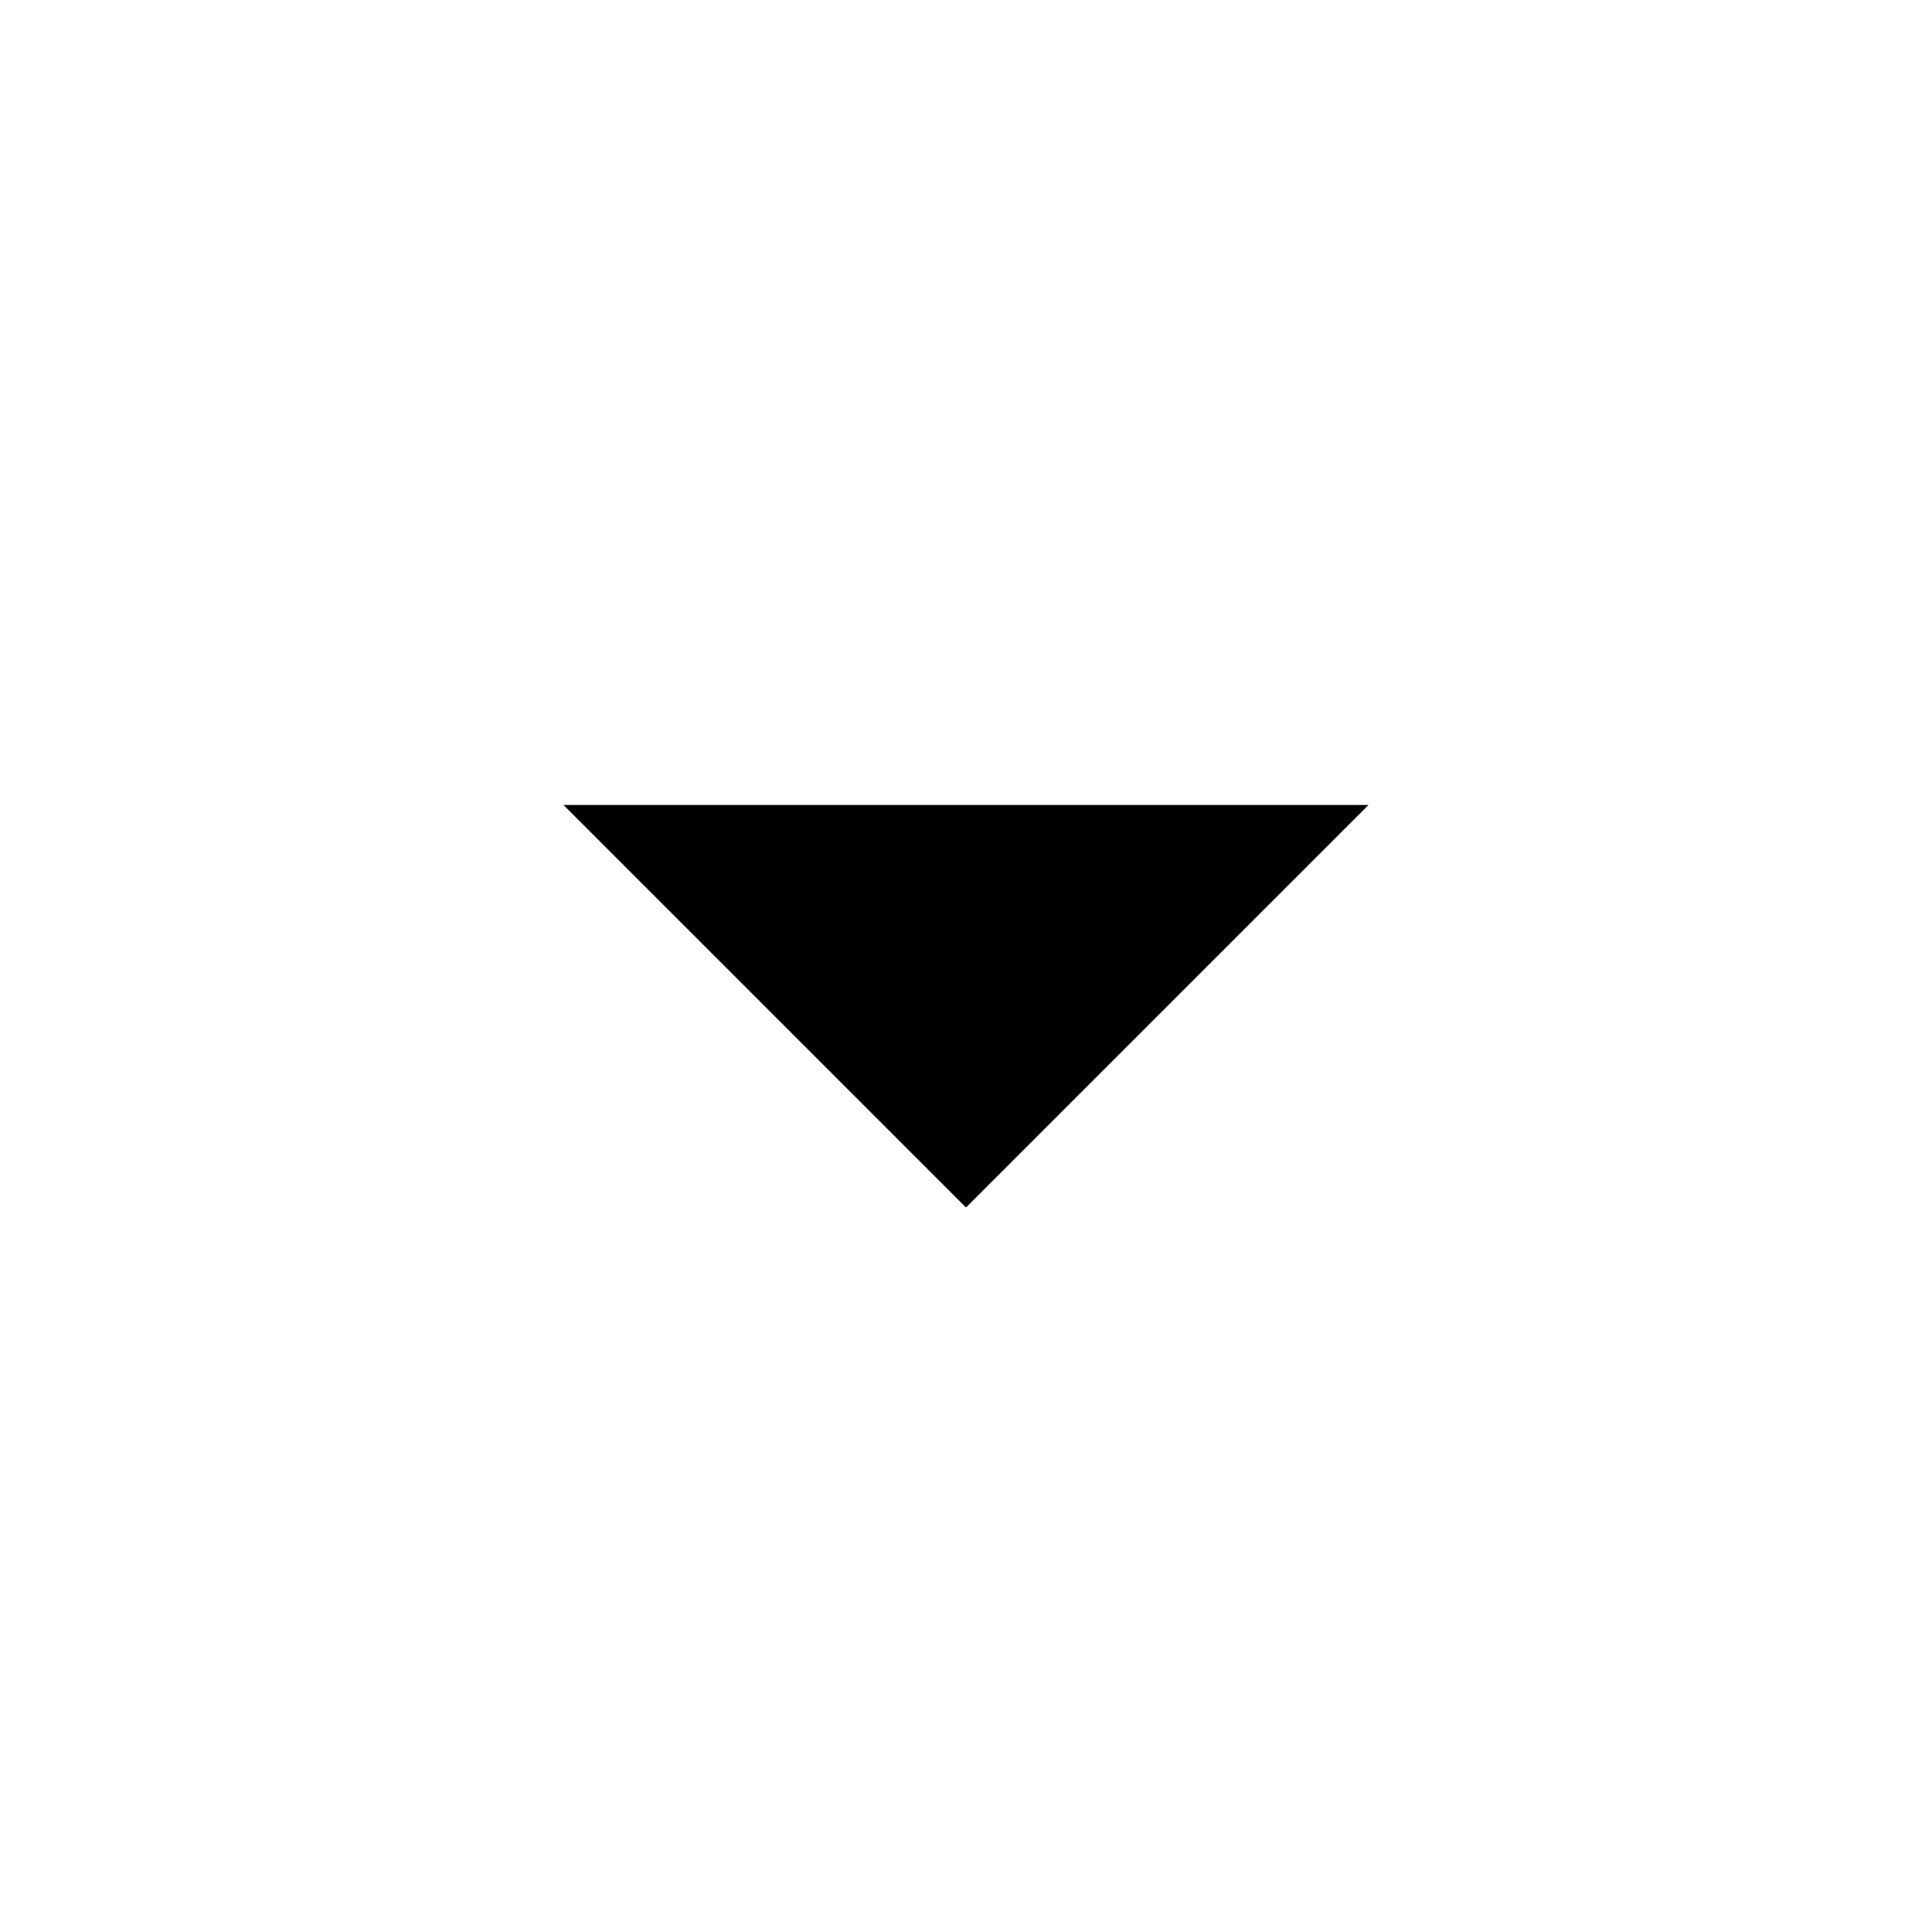
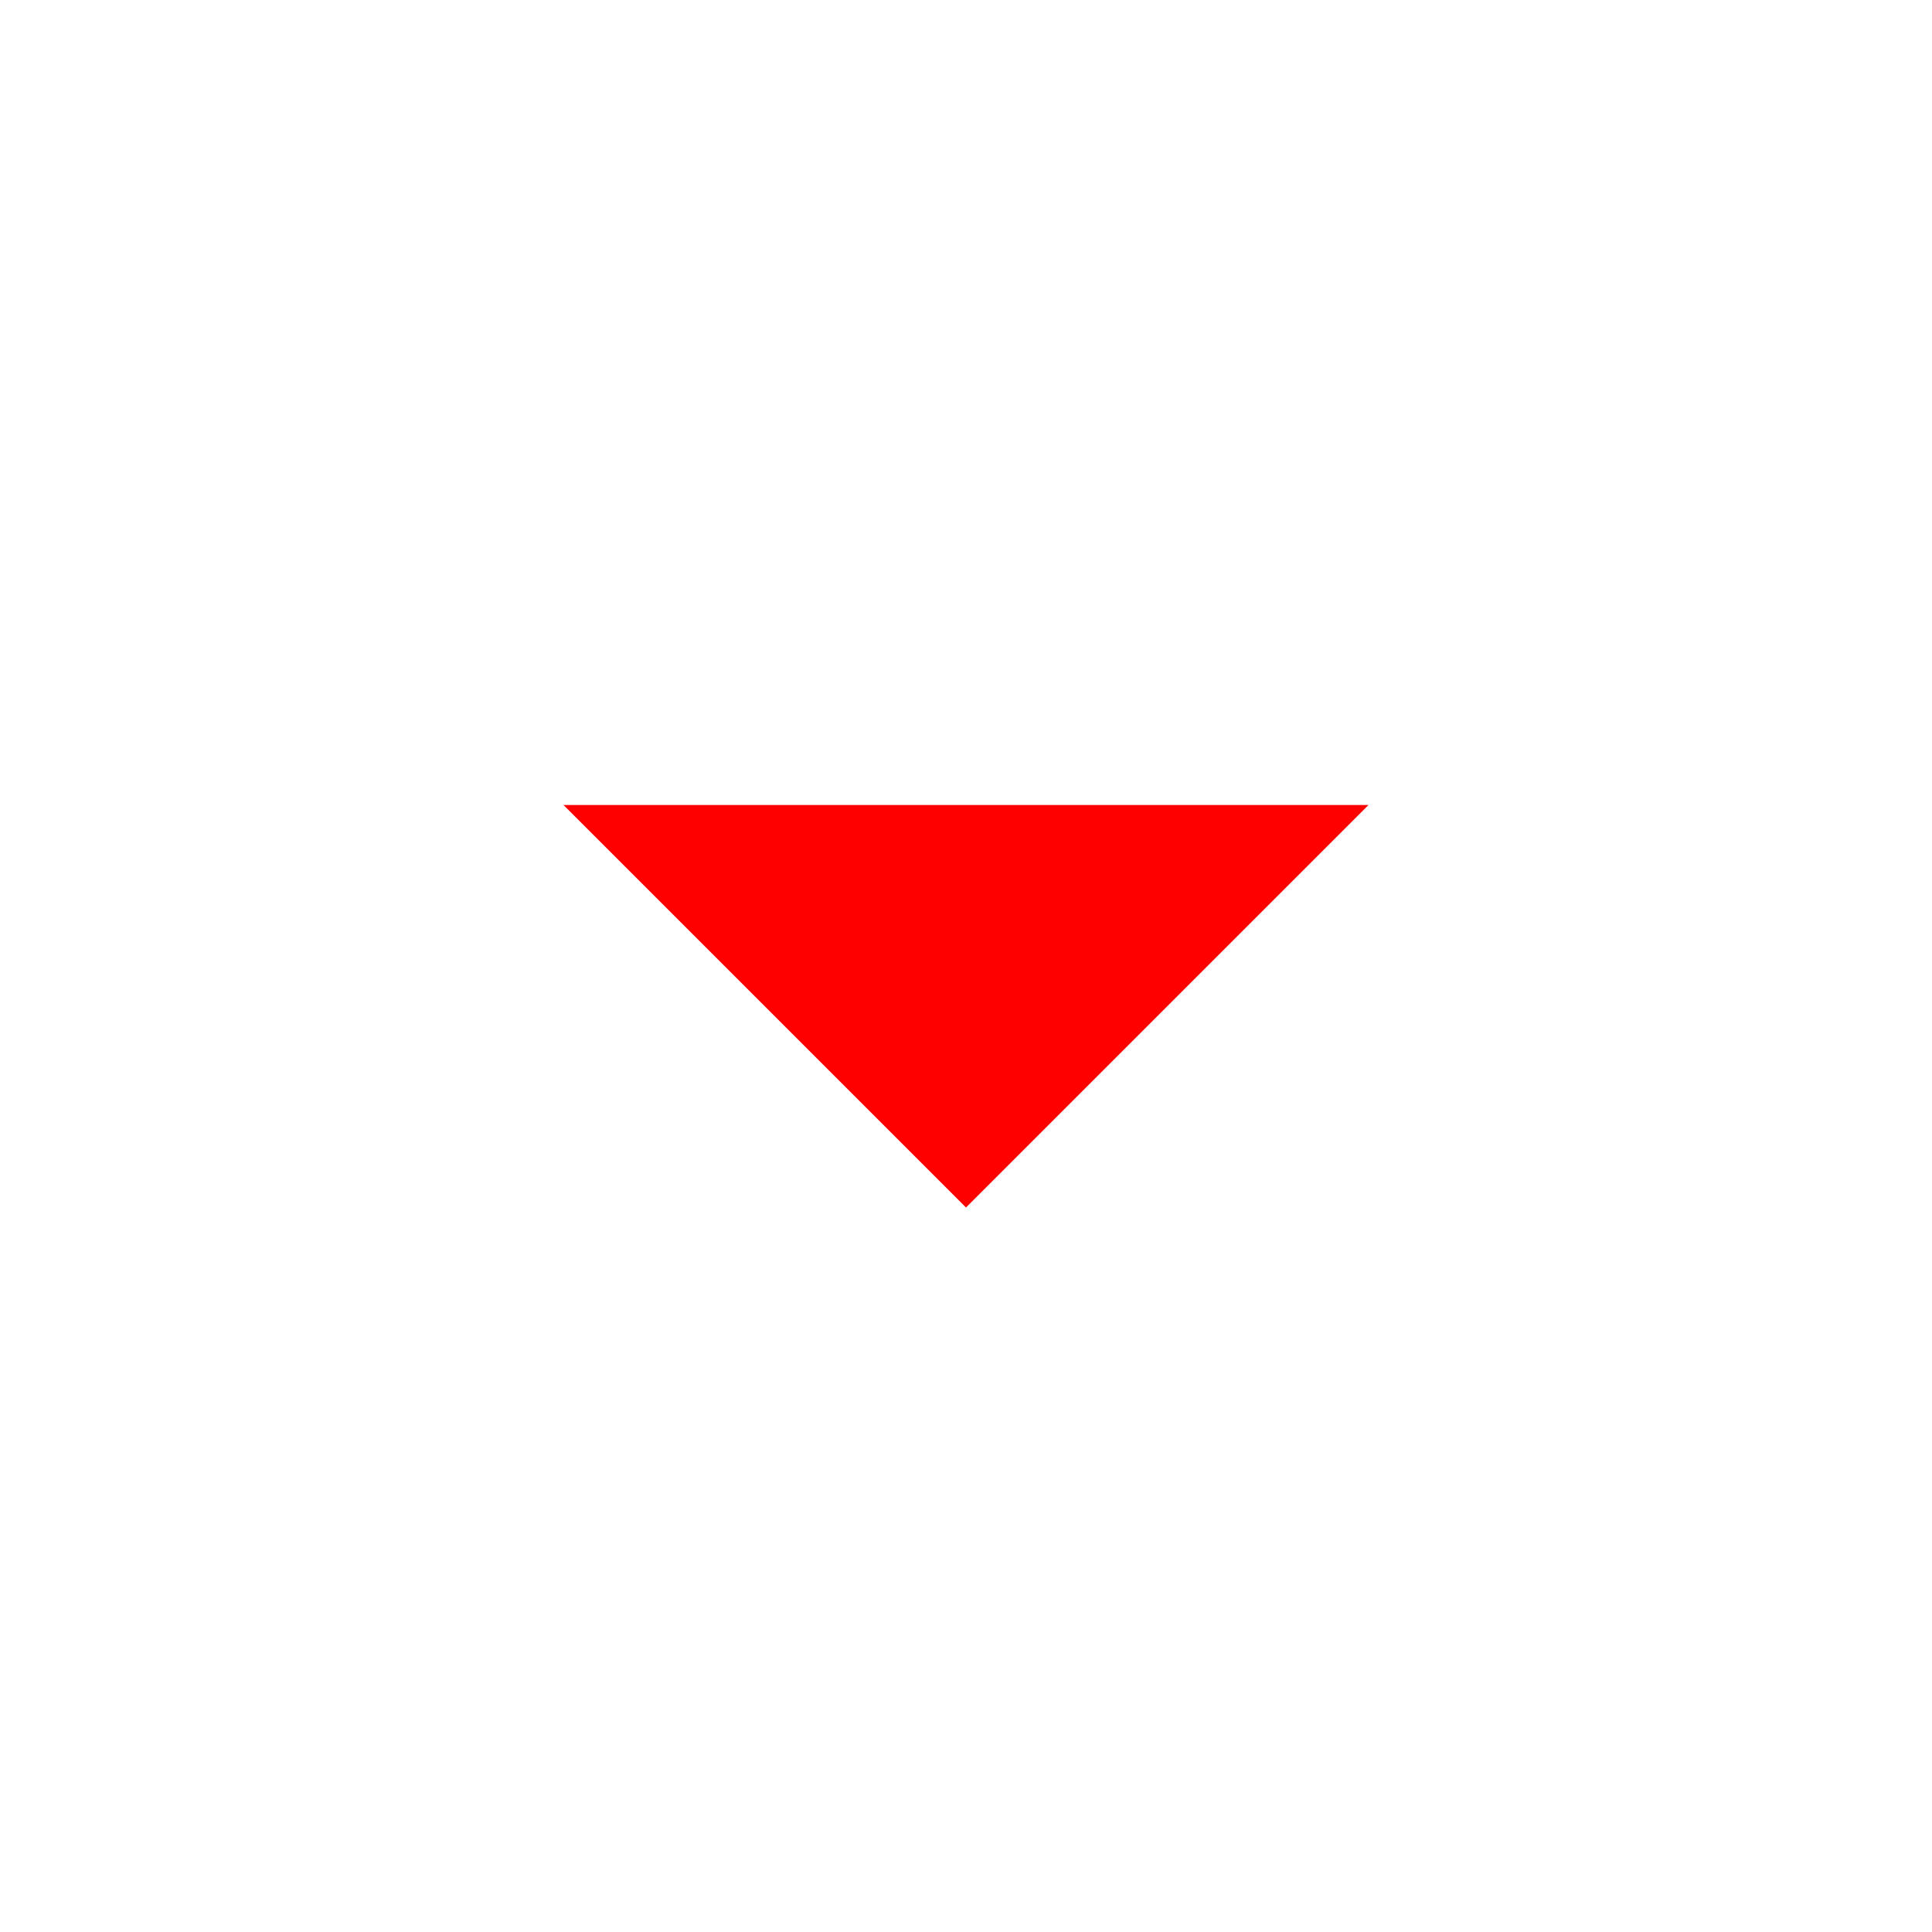
- <svg xmlns="http://www.w3.org/2000/svg" fill="#000000" height="48" viewBox="0 0 24 24" width="48">
-   <path d="M7 10l5 5 5-5z" />
+ <svg xmlns="http://www.w3.org/2000/svg" fill="#000000" class="dropArrow" height="48" viewBox="0 0 24 24" width="48">
+   <path d="M7 10l5 5 5-5z" fill="red" />
  <path d="M0 0h24v24H0z" fill="none" />
</svg>
